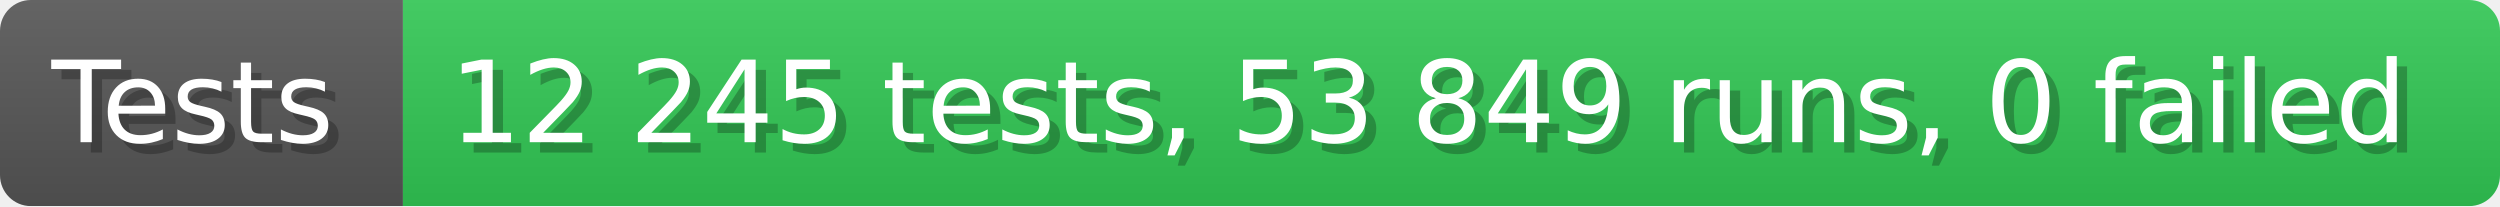
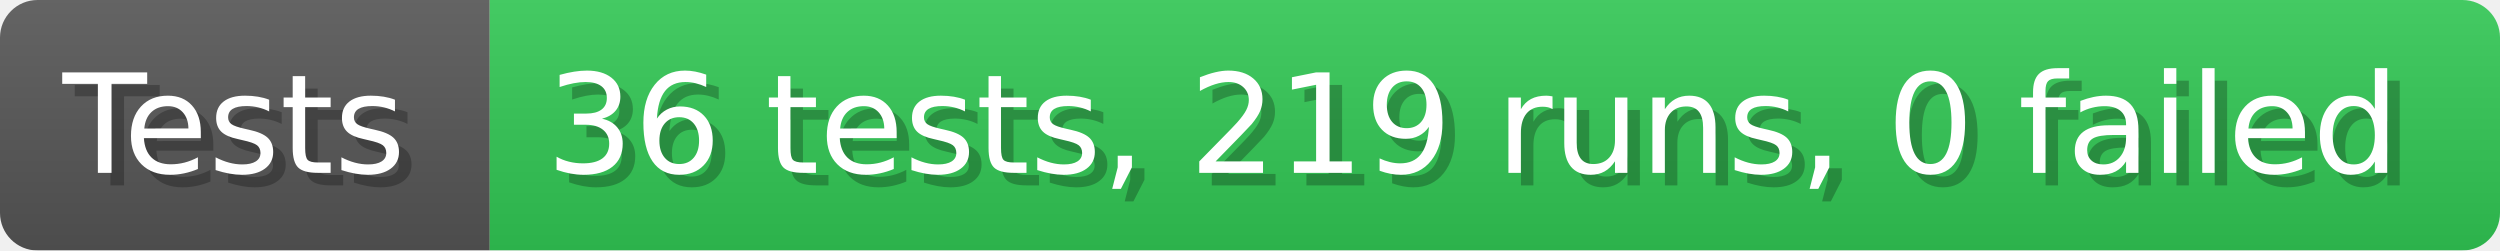
- <svg xmlns="http://www.w3.org/2000/svg" width="242.6" height="20" viewBox="0 0 2426 200" role="img" aria-label="Tests: 12 245 tests, 53 849 runs, 0 failed">
+ <svg xmlns="http://www.w3.org/2000/svg" width="199.6" height="20" viewBox="0 0 1996 200" role="img" aria-label="Tests: 36 tests, 219 runs, 0 failed">
  <linearGradient id="a" x2="0" y2="100%">
    <stop offset="0" stop-opacity=".1" stop-color="#EEE" />
    <stop offset="1" stop-opacity=".1" />
  </linearGradient>
  <mask id="m">
-     <rect width="2426" height="200" rx="30" fill="#FFF" />
+     <rect width="1996" height="200" rx="30" fill="#FFF" />
  </mask>
  <g mask="url(#m)">
    <rect width="391" height="200" fill="#555" />
-     <rect width="2035" height="200" fill="#31c653" x="391" />
-     <rect width="2426" height="200" fill="url(#a)" />
+     <rect width="1605" height="200" fill="#31c653" x="391" />
+     <rect width="1996" height="200" fill="url(#a)" />
  </g>
  <g aria-hidden="true" fill="#fff" text-anchor="start" font-family="Verdana,DejaVu Sans,sans-serif" font-size="110">
    <text x="60" y="148" textLength="291" fill="#000" opacity="0.25">Tests</text>
    <text x="50" y="138" textLength="291">Tests</text>
-     <text x="446" y="148" textLength="1935" fill="#000" opacity="0.25">12 245 tests, 53 849 runs, 0 failed</text>
-     <text x="436" y="138" textLength="1935">12 245 tests, 53 849 runs, 0 failed</text>
+     <text x="446" y="148" textLength="1505" fill="#000" opacity="0.25">36 tests, 219 runs, 0 failed</text>
+     <text x="436" y="138" textLength="1505">36 tests, 219 runs, 0 failed</text>
  </g>
</svg>
